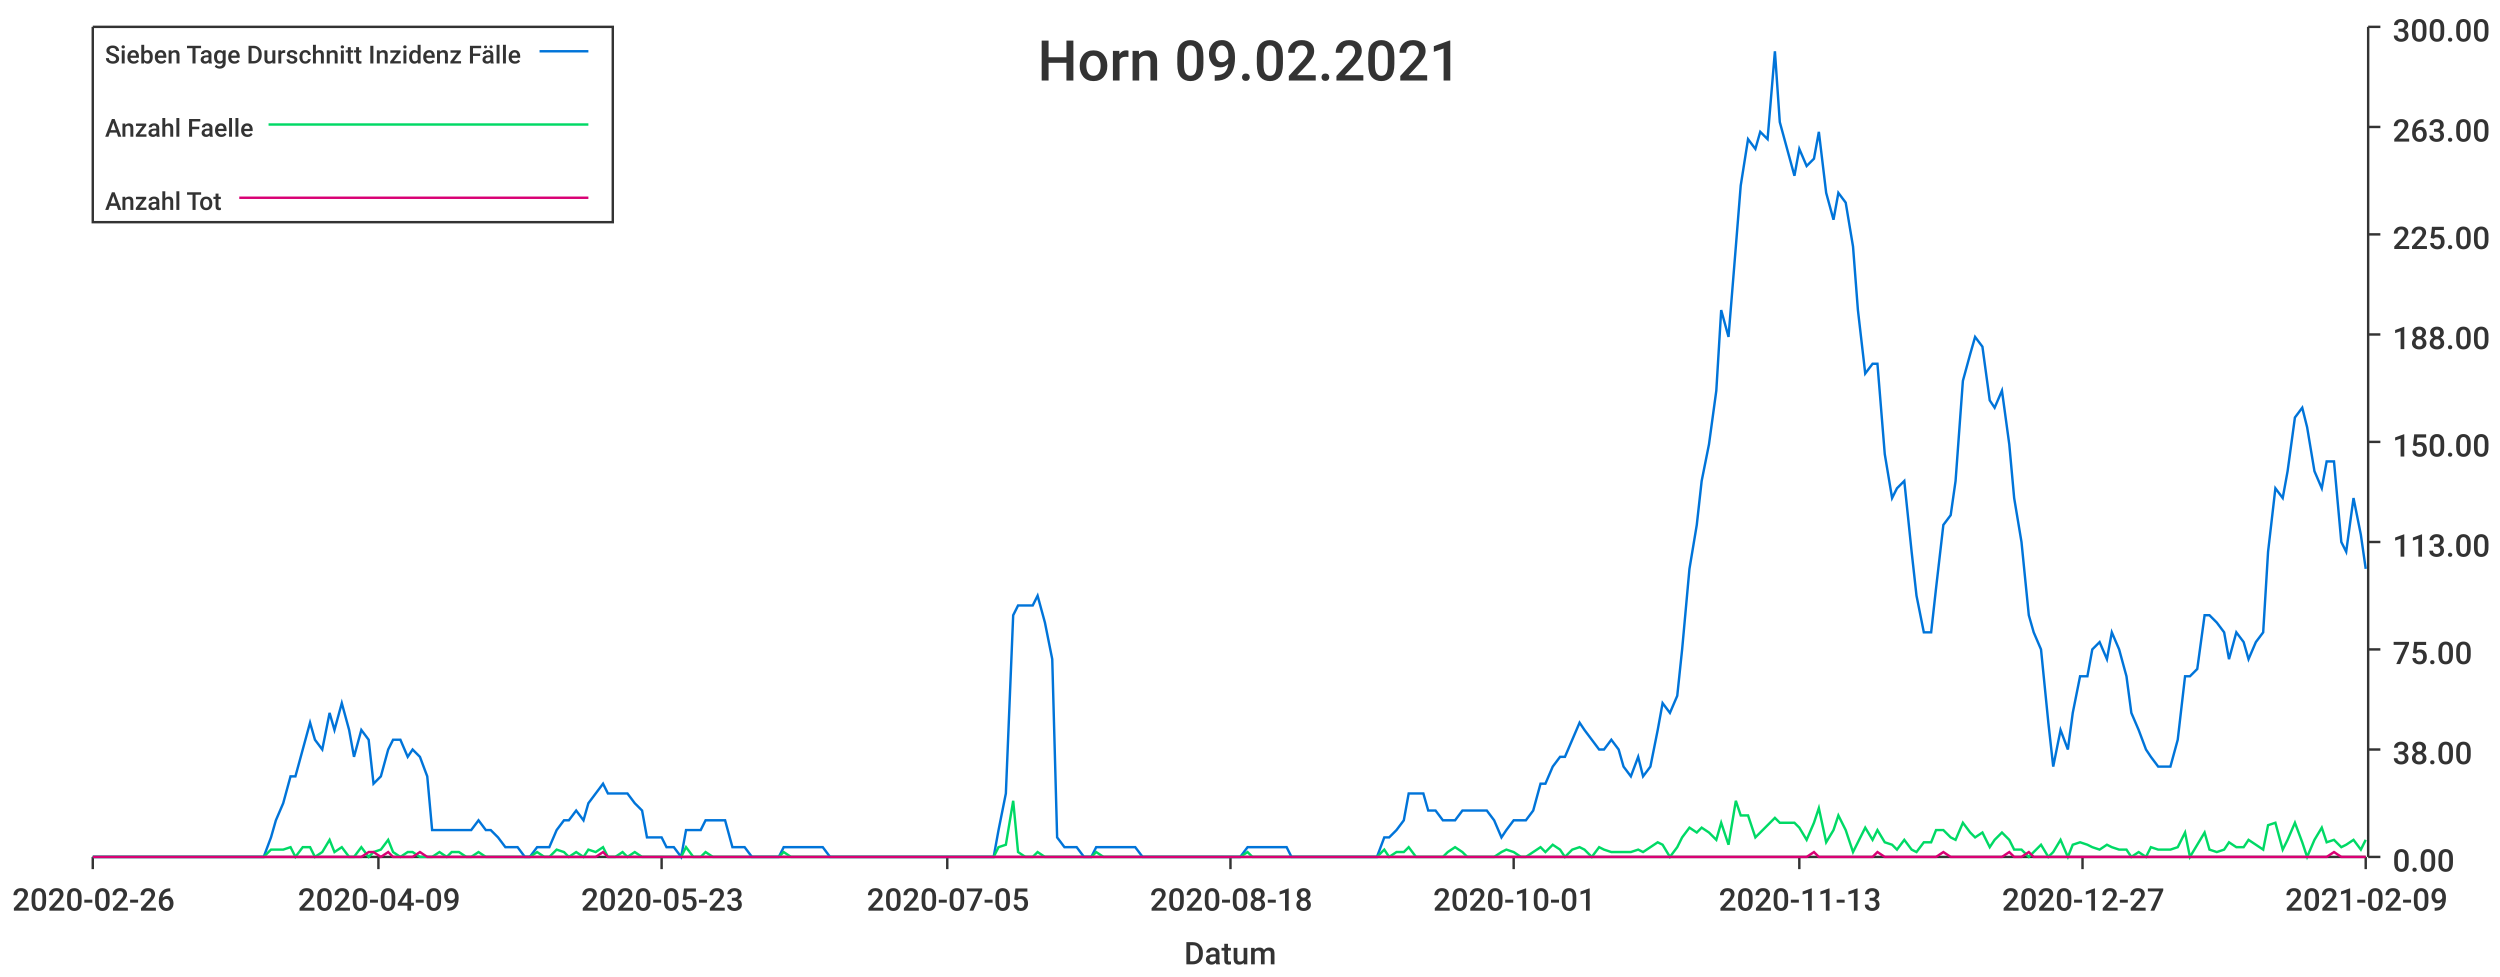
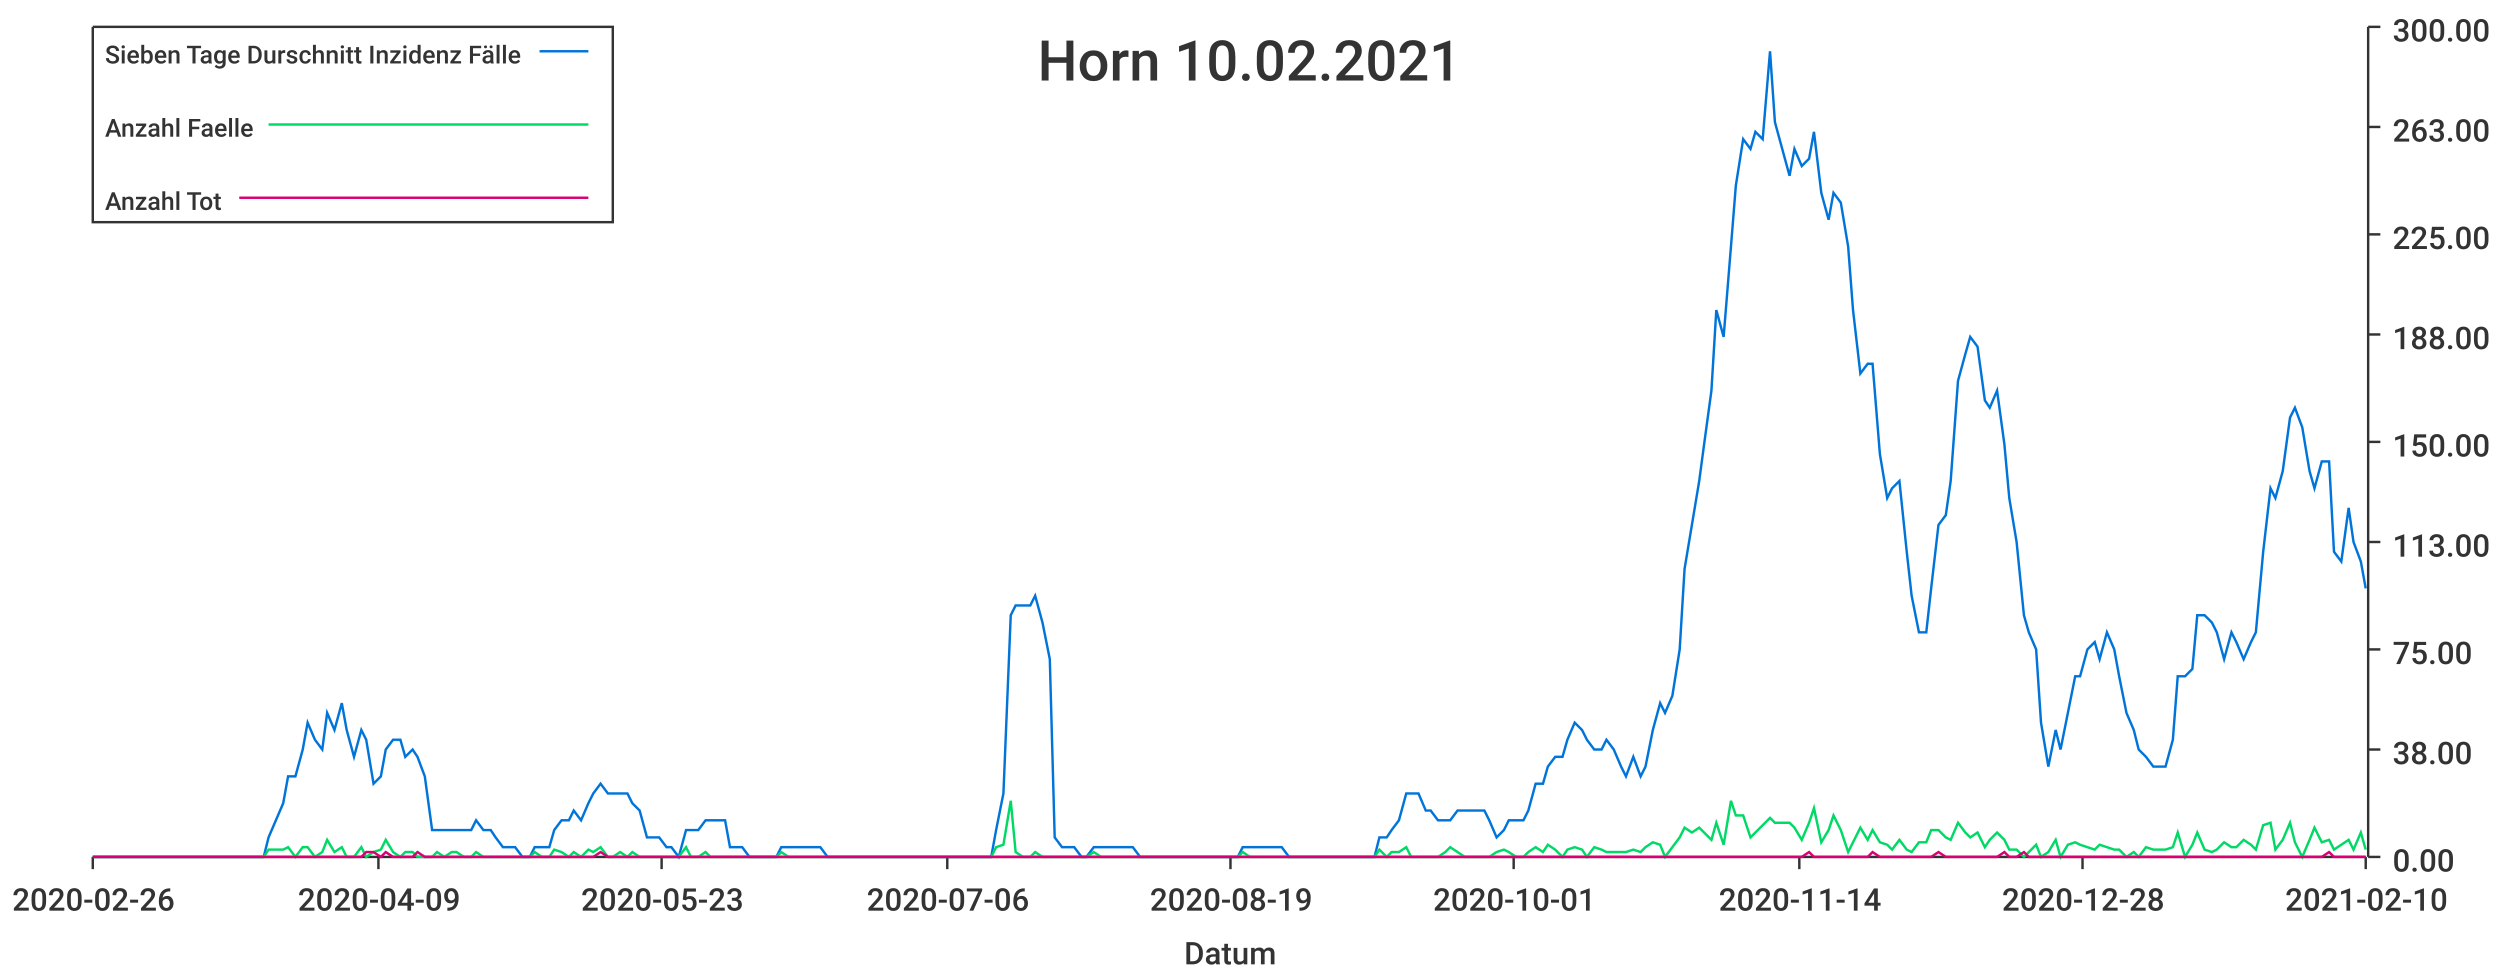
<svg xmlns="http://www.w3.org/2000/svg" width="1024" height="400">\n<path d="M 0 0 L 1024 0 L 1024 400 L 0 400 L 0 0" style="stroke-width:0;stroke:rgba(255,255,255,1.0);fill:rgba(255,255,255,1.0)" />
  <path d="M 38 11 L 969 11 L 969 351 L 38 351 L 38 11" style="stroke-width:0;stroke:rgba(255,255,255,1.0);fill:rgba(255,255,255,1.0)" />
  <path d="M 38 351 L 969 351" style="stroke-width:1;stroke:rgba(51,51,51,1.0);fill:none" />
  <path d="M 38 351 L 38 356" style="stroke-width:1;stroke:rgba(51,51,51,1.0);fill:none" />
  <text x="5" y="373" style="stroke-width:0;stroke:none;fill:rgba(51,51,51,1.0);font-size:12.8px;font-family:'Roboto Medium',sans-serif">2020-02-26</text>
  <path d="M 155 351 L 155 356" style="stroke-width:1;stroke:rgba(51,51,51,1.0);fill:none" />
  <text x="122" y="373" style="stroke-width:0;stroke:none;fill:rgba(51,51,51,1.0);font-size:12.8px;font-family:'Roboto Medium',sans-serif">2020-04-09</text>
  <path d="M 271 351 L 271 356" style="stroke-width:1;stroke:rgba(51,51,51,1.0);fill:none" />
  <text x="238" y="373" style="stroke-width:0;stroke:none;fill:rgba(51,51,51,1.0);font-size:12.8px;font-family:'Roboto Medium',sans-serif">2020-05-23</text>
  <path d="M 388 351 L 388 356" style="stroke-width:1;stroke:rgba(51,51,51,1.0);fill:none" />
-   <text x="355" y="373" style="stroke-width:0;stroke:none;fill:rgba(51,51,51,1.0);font-size:12.8px;font-family:'Roboto Medium',sans-serif">2020-07-05</text>
+   <text x="355" y="373" style="stroke-width:0;stroke:none;fill:rgba(51,51,51,1.0);font-size:12.8px;font-family:'Roboto Medium',sans-serif">2020-07-06</text>
  <path d="M 504 351 L 504 356" style="stroke-width:1;stroke:rgba(51,51,51,1.0);fill:none" />
-   <text x="471" y="373" style="stroke-width:0;stroke:none;fill:rgba(51,51,51,1.0);font-size:12.8px;font-family:'Roboto Medium',sans-serif">2020-08-18</text>
+   <text x="471" y="373" style="stroke-width:0;stroke:none;fill:rgba(51,51,51,1.0);font-size:12.8px;font-family:'Roboto Medium',sans-serif">2020-08-19</text>
  <path d="M 620 351 L 620 356" style="stroke-width:1;stroke:rgba(51,51,51,1.0);fill:none" />
  <text x="587" y="373" style="stroke-width:0;stroke:none;fill:rgba(51,51,51,1.0);font-size:12.8px;font-family:'Roboto Medium',sans-serif">2020-10-01</text>
  <path d="M 737 351 L 737 356" style="stroke-width:1;stroke:rgba(51,51,51,1.0);fill:none" />
-   <text x="704" y="373" style="stroke-width:0;stroke:none;fill:rgba(51,51,51,1.0);font-size:12.8px;font-family:'Roboto Medium',sans-serif">2020-11-13</text>
+   <text x="704" y="373" style="stroke-width:0;stroke:none;fill:rgba(51,51,51,1.0);font-size:12.8px;font-family:'Roboto Medium',sans-serif">2020-11-14</text>
  <path d="M 853 351 L 853 356" style="stroke-width:1;stroke:rgba(51,51,51,1.0);fill:none" />
-   <text x="820" y="373" style="stroke-width:0;stroke:none;fill:rgba(51,51,51,1.0);font-size:12.8px;font-family:'Roboto Medium',sans-serif">2020-12-27</text>
+   <text x="820" y="373" style="stroke-width:0;stroke:none;fill:rgba(51,51,51,1.0);font-size:12.8px;font-family:'Roboto Medium',sans-serif">2020-12-28</text>
  <path d="M 969 351 L 969 356" style="stroke-width:1;stroke:rgba(51,51,51,1.0);fill:none" />
-   <text x="936" y="373" style="stroke-width:0;stroke:none;fill:rgba(51,51,51,1.0);font-size:12.8px;font-family:'Roboto Medium',sans-serif">2021-02-09</text>
+   <text x="936" y="373" style="stroke-width:0;stroke:none;fill:rgba(51,51,51,1.0);font-size:12.8px;font-family:'Roboto Medium',sans-serif">2021-02-10</text>
  <text x="485" y="395" style="stroke-width:0;stroke:none;fill:rgba(51,51,51,1.0);font-size:12.8px;font-family:'Roboto Medium',sans-serif">Datum</text>
  <path d="M 970 351 L 970 11" style="stroke-width:1;stroke:rgba(51,51,51,1.0);fill:none" />
  <path d="M 970 351 L 975 351" style="stroke-width:1;stroke:rgba(51,51,51,1.0);fill:none" />
  <text x="980" y="357" style="stroke-width:0;stroke:none;fill:rgba(51,51,51,1.0);font-size:12.8px;font-family:'Roboto Medium',sans-serif">0.00</text>
  <path d="M 970 307 L 975 307" style="stroke-width:1;stroke:rgba(51,51,51,1.0);fill:none" />
  <text x="980" y="313" style="stroke-width:0;stroke:none;fill:rgba(51,51,51,1.0);font-size:12.8px;font-family:'Roboto Medium',sans-serif">38.00</text>
  <path d="M 970 266 L 975 266" style="stroke-width:1;stroke:rgba(51,51,51,1.0);fill:none" />
  <text x="980" y="272" style="stroke-width:0;stroke:none;fill:rgba(51,51,51,1.0);font-size:12.8px;font-family:'Roboto Medium',sans-serif">75.00</text>
  <path d="M 970 222 L 975 222" style="stroke-width:1;stroke:rgba(51,51,51,1.0);fill:none" />
  <text x="980" y="228" style="stroke-width:0;stroke:none;fill:rgba(51,51,51,1.0);font-size:12.8px;font-family:'Roboto Medium',sans-serif">113.00</text>
  <path d="M 970 181 L 975 181" style="stroke-width:1;stroke:rgba(51,51,51,1.0);fill:none" />
  <text x="980" y="187" style="stroke-width:0;stroke:none;fill:rgba(51,51,51,1.0);font-size:12.8px;font-family:'Roboto Medium',sans-serif">150.00</text>
  <path d="M 970 137 L 975 137" style="stroke-width:1;stroke:rgba(51,51,51,1.0);fill:none" />
  <text x="980" y="143" style="stroke-width:0;stroke:none;fill:rgba(51,51,51,1.0);font-size:12.8px;font-family:'Roboto Medium',sans-serif">188.00</text>
  <path d="M 970 96 L 975 96" style="stroke-width:1;stroke:rgba(51,51,51,1.0);fill:none" />
  <text x="980" y="102" style="stroke-width:0;stroke:none;fill:rgba(51,51,51,1.0);font-size:12.8px;font-family:'Roboto Medium',sans-serif">225.00</text>
  <path d="M 970 52 L 975 52" style="stroke-width:1;stroke:rgba(51,51,51,1.0);fill:none" />
  <text x="980" y="58" style="stroke-width:0;stroke:none;fill:rgba(51,51,51,1.0);font-size:12.8px;font-family:'Roboto Medium',sans-serif">263.00</text>
  <path d="M 970 11 L 975 11" style="stroke-width:1;stroke:rgba(51,51,51,1.0);fill:none" />
  <text x="980" y="17" style="stroke-width:0;stroke:none;fill:rgba(51,51,51,1.0);font-size:12.8px;font-family:'Roboto Medium',sans-serif">300.00</text>
-   <path d="M 38 351 L 41 351 L 44 351 L 47 351 L 49 351 L 52 351 L 55 351 L 57 351 L 60 351 L 63 351 L 65 351 L 68 351 L 71 351 L 73 351 L 76 351 L 79 351 L 81 351 L 84 351 L 87 351 L 89 351 L 92 351 L 95 351 L 97 351 L 100 351 L 103 351 L 105 351 L 108 351 L 111 343 L 113 336 L 116 329 L 119 318 L 121 318 L 124 307 L 127 296 L 129 303 L 132 307 L 135 292 L 137 299 L 140 288 L 143 299 L 145 310 L 148 299 L 151 303 L 153 321 L 156 318 L 159 307 L 161 303 L 164 303 L 167 310 L 169 307 L 172 310 L 175 318 L 177 340 L 180 340 L 183 340 L 185 340 L 188 340 L 191 340 L 193 340 L 196 336 L 199 340 L 201 340 L 204 343 L 207 347 L 209 347 L 212 347 L 215 351 L 217 351 L 220 347 L 223 347 L 225 347 L 228 340 L 231 336 L 233 336 L 236 332 L 239 336 L 241 329 L 244 325 L 247 321 L 249 325 L 252 325 L 255 325 L 257 325 L 260 329 L 263 332 L 265 343 L 268 343 L 271 343 L 273 347 L 276 347 L 279 351 L 281 340 L 284 340 L 287 340 L 289 336 L 292 336 L 295 336 L 297 336 L 300 347 L 303 347 L 305 347 L 308 351 L 311 351 L 313 351 L 316 351 L 319 351 L 321 347 L 324 347 L 327 347 L 329 347 L 332 347 L 335 347 L 337 347 L 340 351 L 343 351 L 345 351 L 348 351 L 351 351 L 353 351 L 356 351 L 359 351 L 361 351 L 364 351 L 367 351 L 369 351 L 372 351 L 375 351 L 377 351 L 380 351 L 383 351 L 385 351 L 388 351 L 391 351 L 393 351 L 396 351 L 399 351 L 401 351 L 404 351 L 407 351 L 409 340 L 412 325 L 415 252 L 417 248 L 420 248 L 423 248 L 425 244 L 428 255 L 431 270 L 433 343 L 436 347 L 439 347 L 441 347 L 444 351 L 447 351 L 449 347 L 452 347 L 455 347 L 457 347 L 460 347 L 463 347 L 465 347 L 468 351 L 471 351 L 473 351 L 476 351 L 479 351 L 481 351 L 484 351 L 487 351 L 489 351 L 492 351 L 495 351 L 497 351 L 500 351 L 503 351 L 505 351 L 508 351 L 511 347 L 513 347 L 516 347 L 519 347 L 521 347 L 524 347 L 527 347 L 529 351 L 532 351 L 535 351 L 537 351 L 540 351 L 543 351 L 545 351 L 548 351 L 551 351 L 553 351 L 556 351 L 559 351 L 561 351 L 564 351 L 567 343 L 569 343 L 572 340 L 575 336 L 577 325 L 580 325 L 583 325 L 585 332 L 588 332 L 591 336 L 593 336 L 596 336 L 599 332 L 601 332 L 604 332 L 607 332 L 609 332 L 612 336 L 615 343 L 617 340 L 620 336 L 623 336 L 625 336 L 628 332 L 631 321 L 633 321 L 636 314 L 639 310 L 641 310 L 644 303 L 647 296 L 649 299 L 652 303 L 655 307 L 657 307 L 660 303 L 663 307 L 665 314 L 668 318 L 671 310 L 673 318 L 676 314 L 679 299 L 681 288 L 684 292 L 687 285 L 689 266 L 692 233 L 695 215 L 697 197 L 700 182 L 703 160 L 705 127 L 708 138 L 711 101 L 713 76 L 716 57 L 719 61 L 721 54 L 724 57 L 727 21 L 729 50 L 732 61 L 735 72 L 737 61 L 740 68 L 743 65 L 745 54 L 748 79 L 751 90 L 753 79 L 756 83 L 759 101 L 761 127 L 764 153 L 767 149 L 769 149 L 772 186 L 775 204 L 777 200 L 780 197 L 783 226 L 785 244 L 788 259 L 791 259 L 793 241 L 796 215 L 799 211 L 801 197 L 804 156 L 807 145 L 809 138 L 812 142 L 815 164 L 817 167 L 820 160 L 823 182 L 825 204 L 828 222 L 831 252 L 833 259 L 836 266 L 839 296 L 841 314 L 844 299 L 847 307 L 849 292 L 852 277 L 855 277 L 857 266 L 860 263 L 863 270 L 865 259 L 868 266 L 871 277 L 873 292 L 876 299 L 879 307 L 881 310 L 884 314 L 887 314 L 889 314 L 892 303 L 895 277 L 897 277 L 900 274 L 903 252 L 905 252 L 908 255 L 911 259 L 913 270 L 916 259 L 919 263 L 921 270 L 924 263 L 927 259 L 929 226 L 932 200 L 935 204 L 937 193 L 940 171 L 943 167 L 945 175 L 948 193 L 951 200 L 953 189 L 956 189 L 959 222 L 961 226 L 964 204 L 967 219 L 969 233" style="stroke-width:1;stroke:rgba(0,116,217,1.0);fill:none" />
-   <path d="M 38 351 L 41 351 L 44 351 L 47 351 L 49 351 L 52 351 L 55 351 L 57 351 L 60 351 L 63 351 L 65 351 L 68 351 L 71 351 L 73 351 L 76 351 L 79 351 L 81 351 L 84 351 L 87 351 L 89 351 L 92 351 L 95 351 L 97 351 L 100 351 L 103 351 L 105 351 L 108 351 L 111 348 L 113 348 L 116 348 L 119 347 L 121 351 L 124 347 L 127 347 L 129 351 L 132 349 L 135 344 L 137 349 L 140 347 L 143 351 L 145 351 L 148 347 L 151 351 L 153 349 L 156 348 L 159 344 L 161 349 L 164 351 L 167 349 L 169 349 L 172 351 L 175 351 L 177 351 L 180 349 L 183 351 L 185 349 L 188 349 L 191 351 L 193 351 L 196 349 L 199 351 L 201 351 L 204 351 L 207 351 L 209 351 L 212 351 L 215 351 L 217 351 L 220 349 L 223 351 L 225 351 L 228 348 L 231 349 L 233 351 L 236 349 L 239 351 L 241 348 L 244 349 L 247 347 L 249 351 L 252 351 L 255 349 L 257 351 L 260 349 L 263 351 L 265 351 L 268 351 L 271 351 L 273 351 L 276 351 L 279 351 L 281 347 L 284 351 L 287 351 L 289 349 L 292 351 L 295 351 L 297 351 L 300 351 L 303 351 L 305 351 L 308 351 L 311 351 L 313 351 L 316 351 L 319 351 L 321 349 L 324 351 L 327 351 L 329 351 L 332 351 L 335 351 L 337 351 L 340 351 L 343 351 L 345 351 L 348 351 L 351 351 L 353 351 L 356 351 L 359 351 L 361 351 L 364 351 L 367 351 L 369 351 L 372 351 L 375 351 L 377 351 L 380 351 L 383 351 L 385 351 L 388 351 L 391 351 L 393 351 L 396 351 L 399 351 L 401 351 L 404 351 L 407 351 L 409 347 L 412 346 L 415 328 L 417 349 L 420 351 L 423 351 L 425 349 L 428 351 L 431 351 L 433 351 L 436 351 L 439 351 L 441 351 L 444 351 L 447 351 L 449 349 L 452 351 L 455 351 L 457 351 L 460 351 L 463 351 L 465 351 L 468 351 L 471 351 L 473 351 L 476 351 L 479 351 L 481 351 L 484 351 L 487 351 L 489 351 L 492 351 L 495 351 L 497 351 L 500 351 L 503 351 L 505 351 L 508 351 L 511 349 L 513 351 L 516 351 L 519 351 L 521 351 L 524 351 L 527 351 L 529 351 L 532 351 L 535 351 L 537 351 L 540 351 L 543 351 L 545 351 L 548 351 L 551 351 L 553 351 L 556 351 L 559 351 L 561 351 L 564 351 L 567 348 L 569 351 L 572 349 L 575 349 L 577 347 L 580 351 L 583 351 L 585 351 L 588 351 L 591 351 L 593 349 L 596 347 L 599 349 L 601 351 L 604 351 L 607 351 L 609 351 L 612 351 L 615 349 L 617 348 L 620 349 L 623 351 L 625 351 L 628 349 L 631 347 L 633 349 L 636 346 L 639 348 L 641 351 L 644 348 L 647 347 L 649 348 L 652 351 L 655 347 L 657 348 L 660 349 L 663 349 L 665 349 L 668 349 L 671 348 L 673 349 L 676 347 L 679 345 L 681 346 L 684 351 L 687 347 L 689 343 L 692 339 L 695 341 L 697 339 L 700 341 L 703 344 L 705 337 L 708 346 L 711 328 L 713 334 L 716 334 L 719 343 L 721 341 L 724 338 L 727 335 L 729 337 L 732 337 L 735 337 L 737 339 L 740 344 L 743 337 L 745 331 L 748 345 L 751 340 L 753 334 L 756 340 L 759 349 L 761 345 L 764 339 L 767 344 L 769 340 L 772 345 L 775 346 L 777 348 L 780 344 L 783 348 L 785 349 L 788 345 L 791 345 L 793 340 L 796 340 L 799 343 L 801 344 L 804 337 L 807 341 L 809 343 L 812 341 L 815 347 L 817 344 L 820 341 L 823 344 L 825 348 L 828 348 L 831 351 L 833 349 L 836 346 L 839 351 L 841 349 L 844 344 L 847 351 L 849 346 L 852 345 L 855 346 L 857 347 L 860 348 L 863 346 L 865 347 L 868 348 L 871 348 L 873 351 L 876 349 L 879 351 L 881 347 L 884 348 L 887 348 L 889 348 L 892 347 L 895 341 L 897 351 L 900 346 L 903 341 L 905 348 L 908 349 L 911 348 L 913 345 L 916 347 L 919 347 L 921 344 L 924 346 L 927 348 L 929 338 L 932 337 L 935 348 L 937 344 L 940 337 L 943 345 L 945 351 L 948 344 L 951 339 L 953 345 L 956 344 L 959 347 L 961 346 L 964 344 L 967 348 L 969 344" style="stroke-width:1;stroke:rgba(0,217,101,1.0);fill:none" />
-   <path d="M 38 351 L 41 351 L 44 351 L 47 351 L 49 351 L 52 351 L 55 351 L 57 351 L 60 351 L 63 351 L 65 351 L 68 351 L 71 351 L 73 351 L 76 351 L 79 351 L 81 351 L 84 351 L 87 351 L 89 351 L 92 351 L 95 351 L 97 351 L 100 351 L 103 351 L 105 351 L 108 351 L 111 351 L 113 351 L 116 351 L 119 351 L 121 351 L 124 351 L 127 351 L 129 351 L 132 351 L 135 351 L 137 351 L 140 351 L 143 351 L 145 351 L 148 351 L 151 349 L 153 349 L 156 351 L 159 349 L 161 351 L 164 351 L 167 351 L 169 351 L 172 349 L 175 351 L 177 351 L 180 351 L 183 351 L 185 351 L 188 351 L 191 351 L 193 351 L 196 351 L 199 351 L 201 351 L 204 351 L 207 351 L 209 351 L 212 351 L 215 351 L 217 351 L 220 351 L 223 351 L 225 351 L 228 351 L 231 351 L 233 351 L 236 351 L 239 351 L 241 351 L 244 351 L 247 349 L 249 351 L 252 351 L 255 351 L 257 351 L 260 351 L 263 351 L 265 351 L 268 351 L 271 351 L 273 351 L 276 351 L 279 351 L 281 351 L 284 351 L 287 351 L 289 351 L 292 351 L 295 351 L 297 351 L 300 351 L 303 351 L 305 351 L 308 351 L 311 351 L 313 351 L 316 351 L 319 351 L 321 351 L 324 351 L 327 351 L 329 351 L 332 351 L 335 351 L 337 351 L 340 351 L 343 351 L 345 351 L 348 351 L 351 351 L 353 351 L 356 351 L 359 351 L 361 351 L 364 351 L 367 351 L 369 351 L 372 351 L 375 351 L 377 351 L 380 351 L 383 351 L 385 351 L 388 351 L 391 351 L 393 351 L 396 351 L 399 351 L 401 351 L 404 351 L 407 351 L 409 351 L 412 351 L 415 351 L 417 351 L 420 351 L 423 351 L 425 351 L 428 351 L 431 351 L 433 351 L 436 351 L 439 351 L 441 351 L 444 351 L 447 351 L 449 351 L 452 351 L 455 351 L 457 351 L 460 351 L 463 351 L 465 351 L 468 351 L 471 351 L 473 351 L 476 351 L 479 351 L 481 351 L 484 351 L 487 351 L 489 351 L 492 351 L 495 351 L 497 351 L 500 351 L 503 351 L 505 351 L 508 351 L 511 351 L 513 351 L 516 351 L 519 351 L 521 351 L 524 351 L 527 351 L 529 351 L 532 351 L 535 351 L 537 351 L 540 351 L 543 351 L 545 351 L 548 351 L 551 351 L 553 351 L 556 351 L 559 351 L 561 351 L 564 351 L 567 351 L 569 351 L 572 351 L 575 351 L 577 351 L 580 351 L 583 351 L 585 351 L 588 351 L 591 351 L 593 351 L 596 351 L 599 351 L 601 351 L 604 351 L 607 351 L 609 351 L 612 351 L 615 351 L 617 351 L 620 351 L 623 351 L 625 351 L 628 351 L 631 351 L 633 351 L 636 351 L 639 351 L 641 351 L 644 351 L 647 351 L 649 351 L 652 351 L 655 351 L 657 351 L 660 351 L 663 351 L 665 351 L 668 351 L 671 351 L 673 351 L 676 351 L 679 351 L 681 351 L 684 351 L 687 351 L 689 351 L 692 351 L 695 351 L 697 351 L 700 351 L 703 351 L 705 351 L 708 351 L 711 351 L 713 351 L 716 351 L 719 351 L 721 351 L 724 351 L 727 351 L 729 351 L 732 351 L 735 351 L 737 351 L 740 351 L 743 349 L 745 351 L 748 351 L 751 351 L 753 351 L 756 351 L 759 351 L 761 351 L 764 351 L 767 351 L 769 349 L 772 351 L 775 351 L 777 351 L 780 351 L 783 351 L 785 351 L 788 351 L 791 351 L 793 351 L 796 349 L 799 351 L 801 351 L 804 351 L 807 351 L 809 351 L 812 351 L 815 351 L 817 351 L 820 351 L 823 349 L 825 351 L 828 351 L 831 349 L 833 351 L 836 351 L 839 351 L 841 351 L 844 351 L 847 351 L 849 351 L 852 351 L 855 351 L 857 351 L 860 351 L 863 351 L 865 351 L 868 351 L 871 351 L 873 351 L 876 351 L 879 351 L 881 351 L 884 351 L 887 351 L 889 351 L 892 351 L 895 351 L 897 351 L 900 351 L 903 351 L 905 351 L 908 351 L 911 351 L 913 351 L 916 351 L 919 351 L 921 351 L 924 351 L 927 351 L 929 351 L 932 351 L 935 351 L 937 351 L 940 351 L 943 351 L 945 351 L 948 351 L 951 351 L 953 351 L 956 349 L 959 351 L 961 351 L 964 351 L 967 351 L 969 351" style="stroke-width:1;stroke:rgba(217,0,116,1.0);fill:none" />
-   <text x="425" y="33" style="stroke-width:0;stroke:none;fill:rgba(51,51,51,1.0);font-size:23.0px;font-family:'Roboto Medium',sans-serif">Horn 09.02.2021</text>
+   <path d="M 38 351 L 41 351 L 44 351 L 46 351 L 49 351 L 52 351 L 54 351 L 57 351 L 60 351 L 62 351 L 65 351 L 68 351 L 70 351 L 73 351 L 76 351 L 78 351 L 81 351 L 84 351 L 86 351 L 89 351 L 92 351 L 94 351 L 97 351 L 100 351 L 102 351 L 105 351 L 108 351 L 110 343 L 113 336 L 116 329 L 118 318 L 121 318 L 124 307 L 126 296 L 129 303 L 132 307 L 134 292 L 137 299 L 140 288 L 142 299 L 145 310 L 148 299 L 150 303 L 153 321 L 156 318 L 158 307 L 161 303 L 164 303 L 166 310 L 169 307 L 171 310 L 174 318 L 177 340 L 179 340 L 182 340 L 185 340 L 187 340 L 190 340 L 193 340 L 195 336 L 198 340 L 201 340 L 203 343 L 206 347 L 209 347 L 211 347 L 214 351 L 217 351 L 219 347 L 222 347 L 225 347 L 227 340 L 230 336 L 233 336 L 235 332 L 238 336 L 241 329 L 243 325 L 246 321 L 249 325 L 251 325 L 254 325 L 257 325 L 259 329 L 262 332 L 265 343 L 267 343 L 270 343 L 273 347 L 275 347 L 278 351 L 281 340 L 283 340 L 286 340 L 289 336 L 291 336 L 294 336 L 297 336 L 299 347 L 302 347 L 304 347 L 307 351 L 310 351 L 312 351 L 315 351 L 318 351 L 320 347 L 323 347 L 326 347 L 328 347 L 331 347 L 334 347 L 336 347 L 339 351 L 342 351 L 344 351 L 347 351 L 350 351 L 352 351 L 355 351 L 358 351 L 360 351 L 363 351 L 366 351 L 368 351 L 371 351 L 374 351 L 376 351 L 379 351 L 382 351 L 384 351 L 387 351 L 390 351 L 392 351 L 395 351 L 398 351 L 400 351 L 403 351 L 406 351 L 408 340 L 411 325 L 414 252 L 416 248 L 419 248 L 422 248 L 424 244 L 427 255 L 430 270 L 432 343 L 435 347 L 437 347 L 440 347 L 443 351 L 445 351 L 448 347 L 451 347 L 453 347 L 456 347 L 459 347 L 461 347 L 464 347 L 467 351 L 469 351 L 472 351 L 475 351 L 477 351 L 480 351 L 483 351 L 485 351 L 488 351 L 491 351 L 493 351 L 496 351 L 499 351 L 501 351 L 504 351 L 507 351 L 509 347 L 512 347 L 515 347 L 517 347 L 520 347 L 523 347 L 525 347 L 528 351 L 531 351 L 533 351 L 536 351 L 539 351 L 541 351 L 544 351 L 547 351 L 549 351 L 552 351 L 555 351 L 557 351 L 560 351 L 563 351 L 565 343 L 568 343 L 570 340 L 573 336 L 576 325 L 578 325 L 581 325 L 584 332 L 586 332 L 589 336 L 592 336 L 594 336 L 597 332 L 600 332 L 602 332 L 605 332 L 608 332 L 610 336 L 613 343 L 616 340 L 618 336 L 621 336 L 624 336 L 626 332 L 629 321 L 632 321 L 634 314 L 637 310 L 640 310 L 642 303 L 645 296 L 648 299 L 650 303 L 653 307 L 656 307 L 658 303 L 661 307 L 664 314 L 666 318 L 669 310 L 672 318 L 674 314 L 677 299 L 680 288 L 682 292 L 685 285 L 688 266 L 690 233 L 693 215 L 696 197 L 698 182 L 701 160 L 703 127 L 706 138 L 709 101 L 711 76 L 714 57 L 717 61 L 719 54 L 722 57 L 725 21 L 727 50 L 730 61 L 733 72 L 735 61 L 738 68 L 741 65 L 743 54 L 746 79 L 749 90 L 751 79 L 754 83 L 757 101 L 759 127 L 762 153 L 765 149 L 767 149 L 770 186 L 773 204 L 775 200 L 778 197 L 781 226 L 783 244 L 786 259 L 789 259 L 791 241 L 794 215 L 797 211 L 799 197 L 802 156 L 805 145 L 807 138 L 810 142 L 813 164 L 815 167 L 818 160 L 821 182 L 823 204 L 826 222 L 829 252 L 831 259 L 834 266 L 836 296 L 839 314 L 842 299 L 844 307 L 847 292 L 850 277 L 852 277 L 855 266 L 858 263 L 860 270 L 863 259 L 866 266 L 868 277 L 871 292 L 874 299 L 876 307 L 879 310 L 882 314 L 884 314 L 887 314 L 890 303 L 892 277 L 895 277 L 898 274 L 900 252 L 903 252 L 906 255 L 908 259 L 911 270 L 914 259 L 916 263 L 919 270 L 922 263 L 924 259 L 927 226 L 930 200 L 932 204 L 935 193 L 938 171 L 940 167 L 943 175 L 946 193 L 948 200 L 951 189 L 954 189 L 956 226 L 959 230 L 962 208 L 964 222 L 967 230 L 969 241" style="stroke-width:1;stroke:rgba(0,116,217,1.0);fill:none" />
+   <path d="M 38 351 L 41 351 L 44 351 L 46 351 L 49 351 L 52 351 L 54 351 L 57 351 L 60 351 L 62 351 L 65 351 L 68 351 L 70 351 L 73 351 L 76 351 L 78 351 L 81 351 L 84 351 L 86 351 L 89 351 L 92 351 L 94 351 L 97 351 L 100 351 L 102 351 L 105 351 L 108 351 L 110 348 L 113 348 L 116 348 L 118 347 L 121 351 L 124 347 L 126 347 L 129 351 L 132 349 L 134 344 L 137 349 L 140 347 L 142 351 L 145 351 L 148 347 L 150 351 L 153 349 L 156 348 L 158 344 L 161 349 L 164 351 L 166 349 L 169 349 L 171 351 L 174 351 L 177 351 L 179 349 L 182 351 L 185 349 L 187 349 L 190 351 L 193 351 L 195 349 L 198 351 L 201 351 L 203 351 L 206 351 L 209 351 L 211 351 L 214 351 L 217 351 L 219 349 L 222 351 L 225 351 L 227 348 L 230 349 L 233 351 L 235 349 L 238 351 L 241 348 L 243 349 L 246 347 L 249 351 L 251 351 L 254 349 L 257 351 L 259 349 L 262 351 L 265 351 L 267 351 L 270 351 L 273 351 L 275 351 L 278 351 L 281 347 L 283 351 L 286 351 L 289 349 L 291 351 L 294 351 L 297 351 L 299 351 L 302 351 L 304 351 L 307 351 L 310 351 L 312 351 L 315 351 L 318 351 L 320 349 L 323 351 L 326 351 L 328 351 L 331 351 L 334 351 L 336 351 L 339 351 L 342 351 L 344 351 L 347 351 L 350 351 L 352 351 L 355 351 L 358 351 L 360 351 L 363 351 L 366 351 L 368 351 L 371 351 L 374 351 L 376 351 L 379 351 L 382 351 L 384 351 L 387 351 L 390 351 L 392 351 L 395 351 L 398 351 L 400 351 L 403 351 L 406 351 L 408 347 L 411 346 L 414 328 L 416 349 L 419 351 L 422 351 L 424 349 L 427 351 L 430 351 L 432 351 L 435 351 L 437 351 L 440 351 L 443 351 L 445 351 L 448 349 L 451 351 L 453 351 L 456 351 L 459 351 L 461 351 L 464 351 L 467 351 L 469 351 L 472 351 L 475 351 L 477 351 L 480 351 L 483 351 L 485 351 L 488 351 L 491 351 L 493 351 L 496 351 L 499 351 L 501 351 L 504 351 L 507 351 L 509 349 L 512 351 L 515 351 L 517 351 L 520 351 L 523 351 L 525 351 L 528 351 L 531 351 L 533 351 L 536 351 L 539 351 L 541 351 L 544 351 L 547 351 L 549 351 L 552 351 L 555 351 L 557 351 L 560 351 L 563 351 L 565 348 L 568 351 L 570 349 L 573 349 L 576 347 L 578 351 L 581 351 L 584 351 L 586 351 L 589 351 L 592 349 L 594 347 L 597 349 L 600 351 L 602 351 L 605 351 L 608 351 L 610 351 L 613 349 L 616 348 L 618 349 L 621 351 L 624 351 L 626 349 L 629 347 L 632 349 L 634 346 L 637 348 L 640 351 L 642 348 L 645 347 L 648 348 L 650 351 L 653 347 L 656 348 L 658 349 L 661 349 L 664 349 L 666 349 L 669 348 L 672 349 L 674 347 L 677 345 L 680 346 L 682 351 L 685 347 L 688 343 L 690 339 L 693 341 L 696 339 L 698 341 L 701 344 L 703 337 L 706 346 L 709 328 L 711 334 L 714 334 L 717 343 L 719 341 L 722 338 L 725 335 L 727 337 L 730 337 L 733 337 L 735 339 L 738 344 L 741 337 L 743 331 L 746 345 L 749 340 L 751 334 L 754 340 L 757 349 L 759 345 L 762 339 L 765 344 L 767 340 L 770 345 L 773 346 L 775 348 L 778 344 L 781 348 L 783 349 L 786 345 L 789 345 L 791 340 L 794 340 L 797 343 L 799 344 L 802 337 L 805 341 L 807 343 L 810 341 L 813 347 L 815 344 L 818 341 L 821 344 L 823 348 L 826 348 L 829 351 L 831 349 L 834 346 L 836 351 L 839 349 L 842 344 L 844 351 L 847 346 L 850 345 L 852 346 L 855 347 L 858 348 L 860 346 L 863 347 L 866 348 L 868 348 L 871 351 L 874 349 L 876 351 L 879 347 L 882 348 L 884 348 L 887 348 L 890 347 L 892 341 L 895 351 L 898 346 L 900 341 L 903 348 L 906 349 L 908 348 L 911 345 L 914 347 L 916 347 L 919 344 L 922 346 L 924 348 L 927 338 L 930 337 L 932 348 L 935 344 L 938 337 L 940 345 L 943 351 L 946 344 L 948 339 L 951 345 L 954 344 L 956 348 L 959 346 L 962 344 L 964 348 L 967 341 L 969 348" style="stroke-width:1;stroke:rgba(0,217,101,1.0);fill:none" />
+   <path d="M 38 351 L 41 351 L 44 351 L 46 351 L 49 351 L 52 351 L 54 351 L 57 351 L 60 351 L 62 351 L 65 351 L 68 351 L 70 351 L 73 351 L 76 351 L 78 351 L 81 351 L 84 351 L 86 351 L 89 351 L 92 351 L 94 351 L 97 351 L 100 351 L 102 351 L 105 351 L 108 351 L 110 351 L 113 351 L 116 351 L 118 351 L 121 351 L 124 351 L 126 351 L 129 351 L 132 351 L 134 351 L 137 351 L 140 351 L 142 351 L 145 351 L 148 351 L 150 349 L 153 349 L 156 351 L 158 349 L 161 351 L 164 351 L 166 351 L 169 351 L 171 349 L 174 351 L 177 351 L 179 351 L 182 351 L 185 351 L 187 351 L 190 351 L 193 351 L 195 351 L 198 351 L 201 351 L 203 351 L 206 351 L 209 351 L 211 351 L 214 351 L 217 351 L 219 351 L 222 351 L 225 351 L 227 351 L 230 351 L 233 351 L 235 351 L 238 351 L 241 351 L 243 351 L 246 349 L 249 351 L 251 351 L 254 351 L 257 351 L 259 351 L 262 351 L 265 351 L 267 351 L 270 351 L 273 351 L 275 351 L 278 351 L 281 351 L 283 351 L 286 351 L 289 351 L 291 351 L 294 351 L 297 351 L 299 351 L 302 351 L 304 351 L 307 351 L 310 351 L 312 351 L 315 351 L 318 351 L 320 351 L 323 351 L 326 351 L 328 351 L 331 351 L 334 351 L 336 351 L 339 351 L 342 351 L 344 351 L 347 351 L 350 351 L 352 351 L 355 351 L 358 351 L 360 351 L 363 351 L 366 351 L 368 351 L 371 351 L 374 351 L 376 351 L 379 351 L 382 351 L 384 351 L 387 351 L 390 351 L 392 351 L 395 351 L 398 351 L 400 351 L 403 351 L 406 351 L 408 351 L 411 351 L 414 351 L 416 351 L 419 351 L 422 351 L 424 351 L 427 351 L 430 351 L 432 351 L 435 351 L 437 351 L 440 351 L 443 351 L 445 351 L 448 351 L 451 351 L 453 351 L 456 351 L 459 351 L 461 351 L 464 351 L 467 351 L 469 351 L 472 351 L 475 351 L 477 351 L 480 351 L 483 351 L 485 351 L 488 351 L 491 351 L 493 351 L 496 351 L 499 351 L 501 351 L 504 351 L 507 351 L 509 351 L 512 351 L 515 351 L 517 351 L 520 351 L 523 351 L 525 351 L 528 351 L 531 351 L 533 351 L 536 351 L 539 351 L 541 351 L 544 351 L 547 351 L 549 351 L 552 351 L 555 351 L 557 351 L 560 351 L 563 351 L 565 351 L 568 351 L 570 351 L 573 351 L 576 351 L 578 351 L 581 351 L 584 351 L 586 351 L 589 351 L 592 351 L 594 351 L 597 351 L 600 351 L 602 351 L 605 351 L 608 351 L 610 351 L 613 351 L 616 351 L 618 351 L 621 351 L 624 351 L 626 351 L 629 351 L 632 351 L 634 351 L 637 351 L 640 351 L 642 351 L 645 351 L 648 351 L 650 351 L 653 351 L 656 351 L 658 351 L 661 351 L 664 351 L 666 351 L 669 351 L 672 351 L 674 351 L 677 351 L 680 351 L 682 351 L 685 351 L 688 351 L 690 351 L 693 351 L 696 351 L 698 351 L 701 351 L 703 351 L 706 351 L 709 351 L 711 351 L 714 351 L 717 351 L 719 351 L 722 351 L 725 351 L 727 351 L 730 351 L 733 351 L 735 351 L 738 351 L 741 349 L 743 351 L 746 351 L 749 351 L 751 351 L 754 351 L 757 351 L 759 351 L 762 351 L 765 351 L 767 349 L 770 351 L 773 351 L 775 351 L 778 351 L 781 351 L 783 351 L 786 351 L 789 351 L 791 351 L 794 349 L 797 351 L 799 351 L 802 351 L 805 351 L 807 351 L 810 351 L 813 351 L 815 351 L 818 351 L 821 349 L 823 351 L 826 351 L 829 349 L 831 351 L 834 351 L 836 351 L 839 351 L 842 351 L 844 351 L 847 351 L 850 351 L 852 351 L 855 351 L 858 351 L 860 351 L 863 351 L 866 351 L 868 351 L 871 351 L 874 351 L 876 351 L 879 351 L 882 351 L 884 351 L 887 351 L 890 351 L 892 351 L 895 351 L 898 351 L 900 351 L 903 351 L 906 351 L 908 351 L 911 351 L 914 351 L 916 351 L 919 351 L 922 351 L 924 351 L 927 351 L 930 351 L 932 351 L 935 351 L 938 351 L 940 351 L 943 351 L 946 351 L 948 351 L 951 351 L 954 349 L 956 351 L 959 351 L 962 351 L 964 351 L 967 351 L 969 351" style="stroke-width:1;stroke:rgba(217,0,116,1.0);fill:none" />
+   <text x="425" y="33" style="stroke-width:0;stroke:none;fill:rgba(51,51,51,1.0);font-size:23.0px;font-family:'Roboto Medium',sans-serif">Horn 10.02.2021</text>
  <path d="M 38 11 L 251 11 L 251 91 L 38 91 L 38 11" style="stroke-width:1;stroke:rgba(51,51,51,1.0);fill:rgba(255,255,255,1.0)" />
  <text x="43" y="26" style="stroke-width:0;stroke:none;fill:rgba(51,51,51,1.0);font-size:10.2px;font-family:'Roboto Medium',sans-serif">Sieben Tage Durschnitt Inzidenz Fälle</text>
  <path d="M 221 21 L 241 21" style="stroke-width:1;stroke:rgba(0,116,217,1.0);fill:none" />
  <text x="43" y="56" style="stroke-width:0;stroke:none;fill:rgba(51,51,51,1.0);font-size:10.2px;font-family:'Roboto Medium',sans-serif">Anzahl Faelle</text>
  <path d="M 110 51 L 241 51" style="stroke-width:1;stroke:rgba(0,217,101,1.0);fill:none" />
  <text x="43" y="86" style="stroke-width:0;stroke:none;fill:rgba(51,51,51,1.0);font-size:10.2px;font-family:'Roboto Medium',sans-serif">Anzahl Tot</text>
  <path d="M 98 81 L 241 81" style="stroke-width:1;stroke:rgba(217,0,116,1.0);fill:none" />
</svg>
